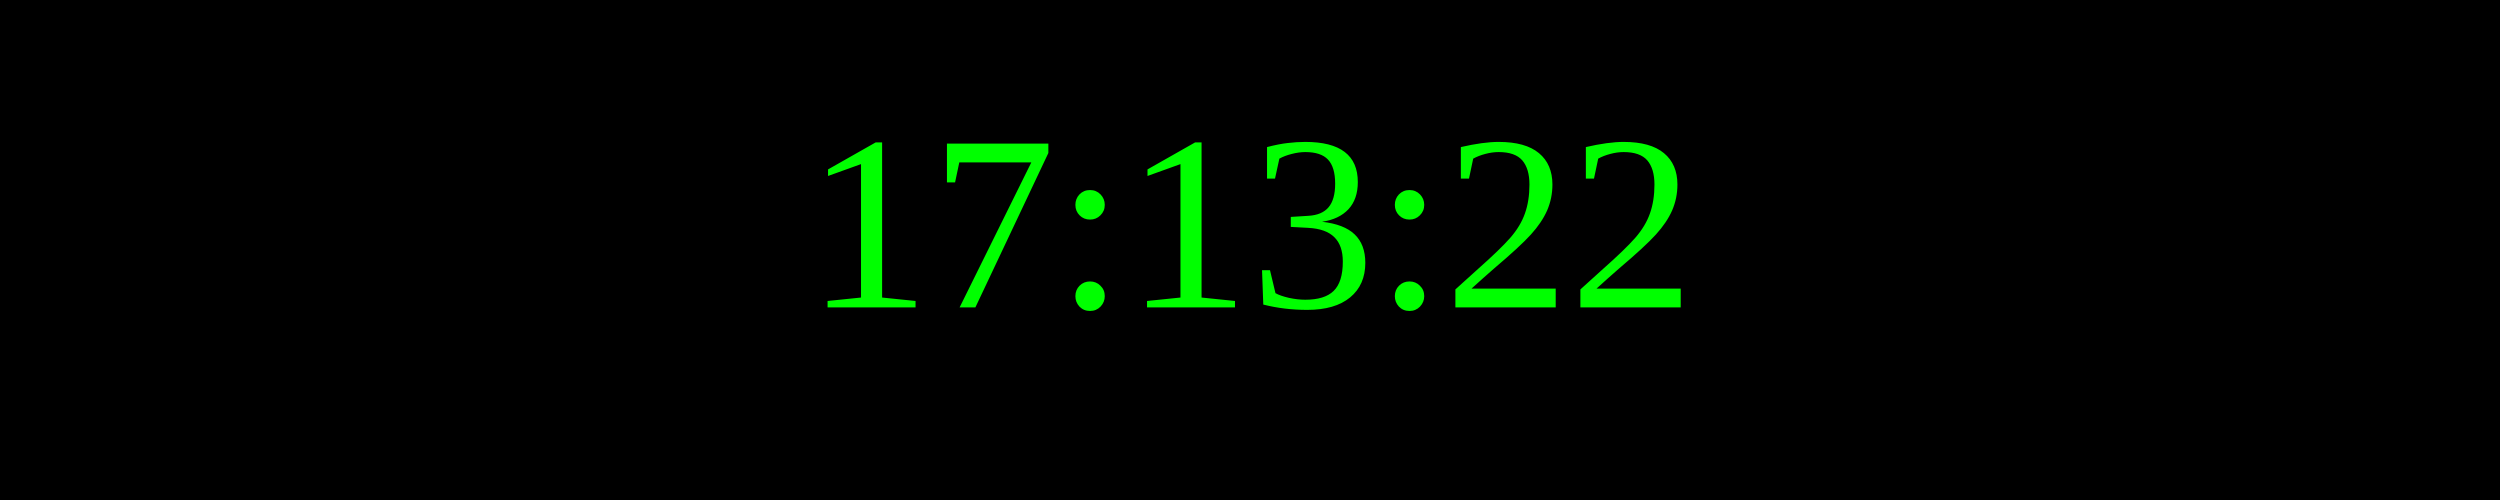
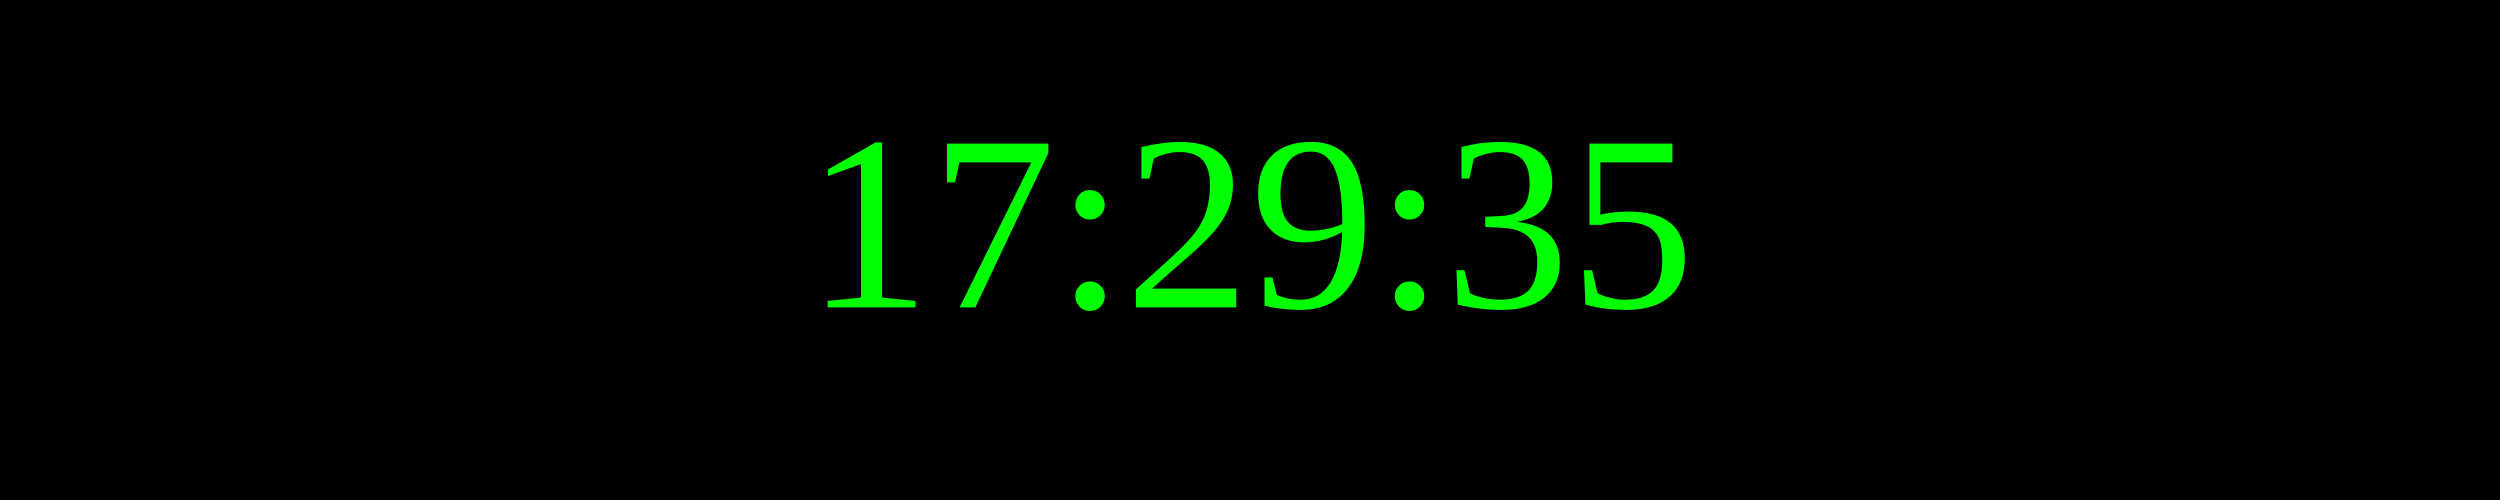
<svg xmlns="http://www.w3.org/2000/svg" width="250" height="50">
  <rect width="100%" height="100%" fill="black" />
  <text x="50%" y="50%" font-size="25" fill="lime" text-anchor="middle" dominant-baseline="middle">
- 17:13:22
+ 17:29:35
</text>
</svg>
